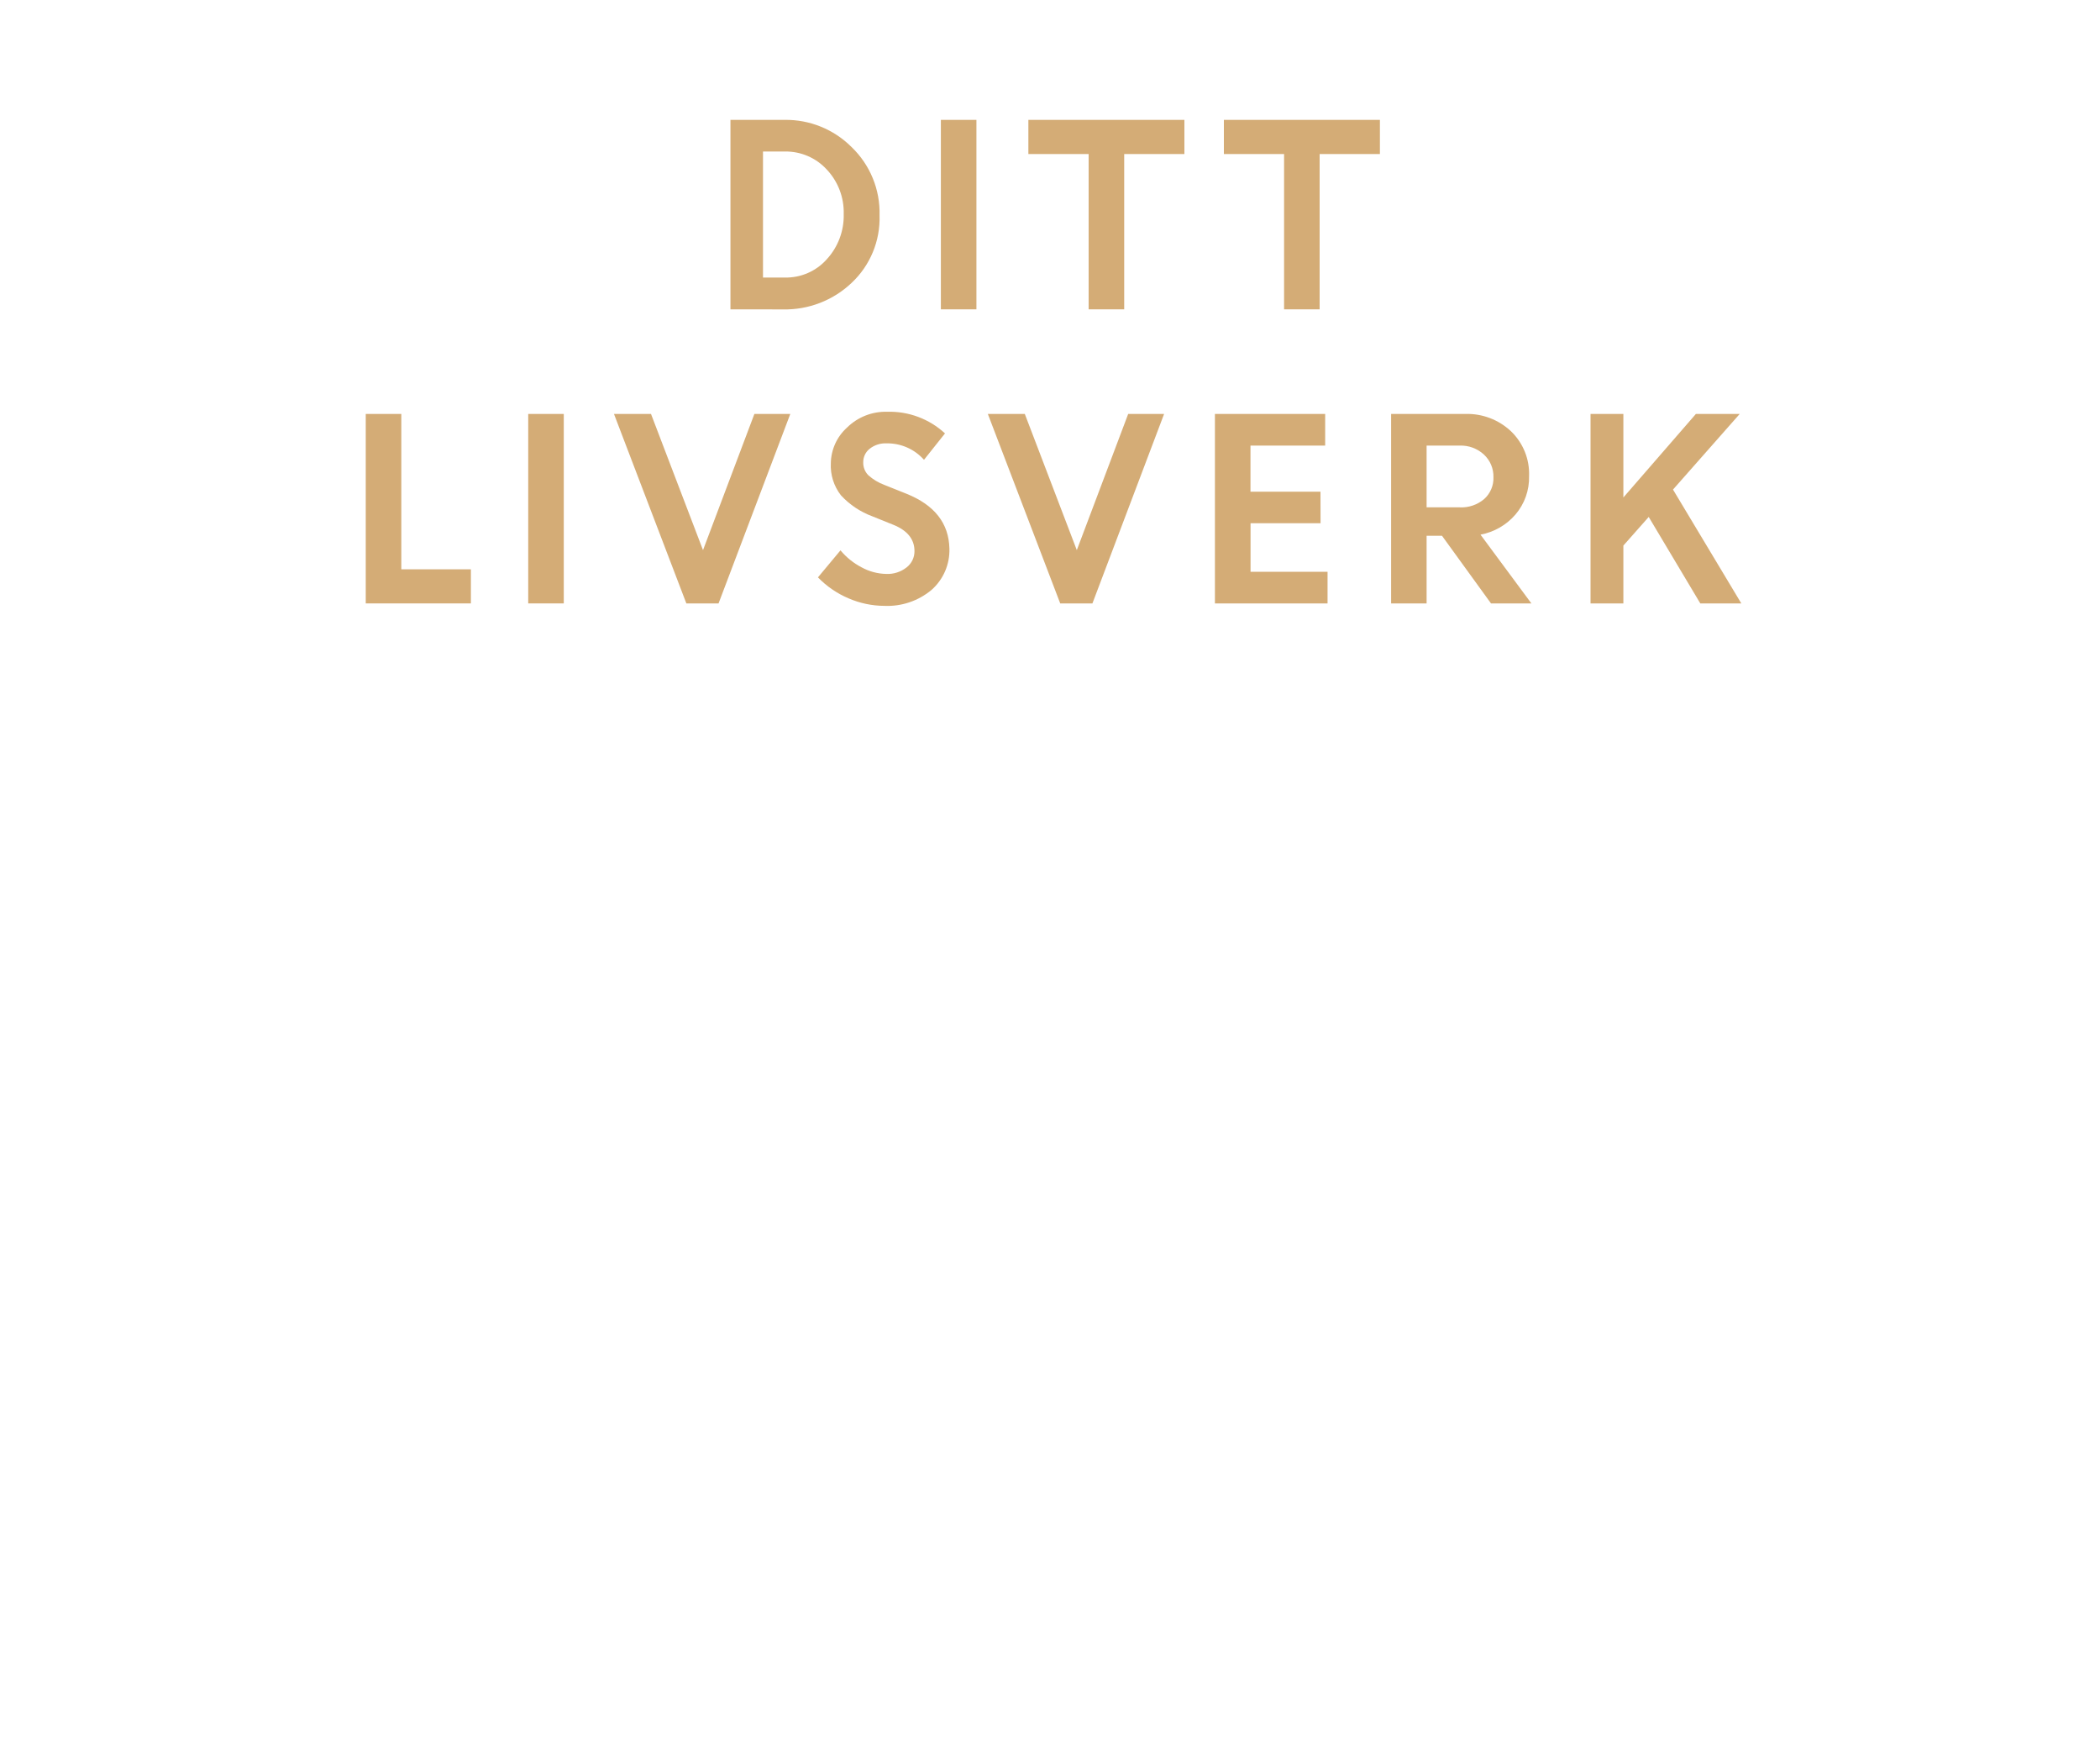
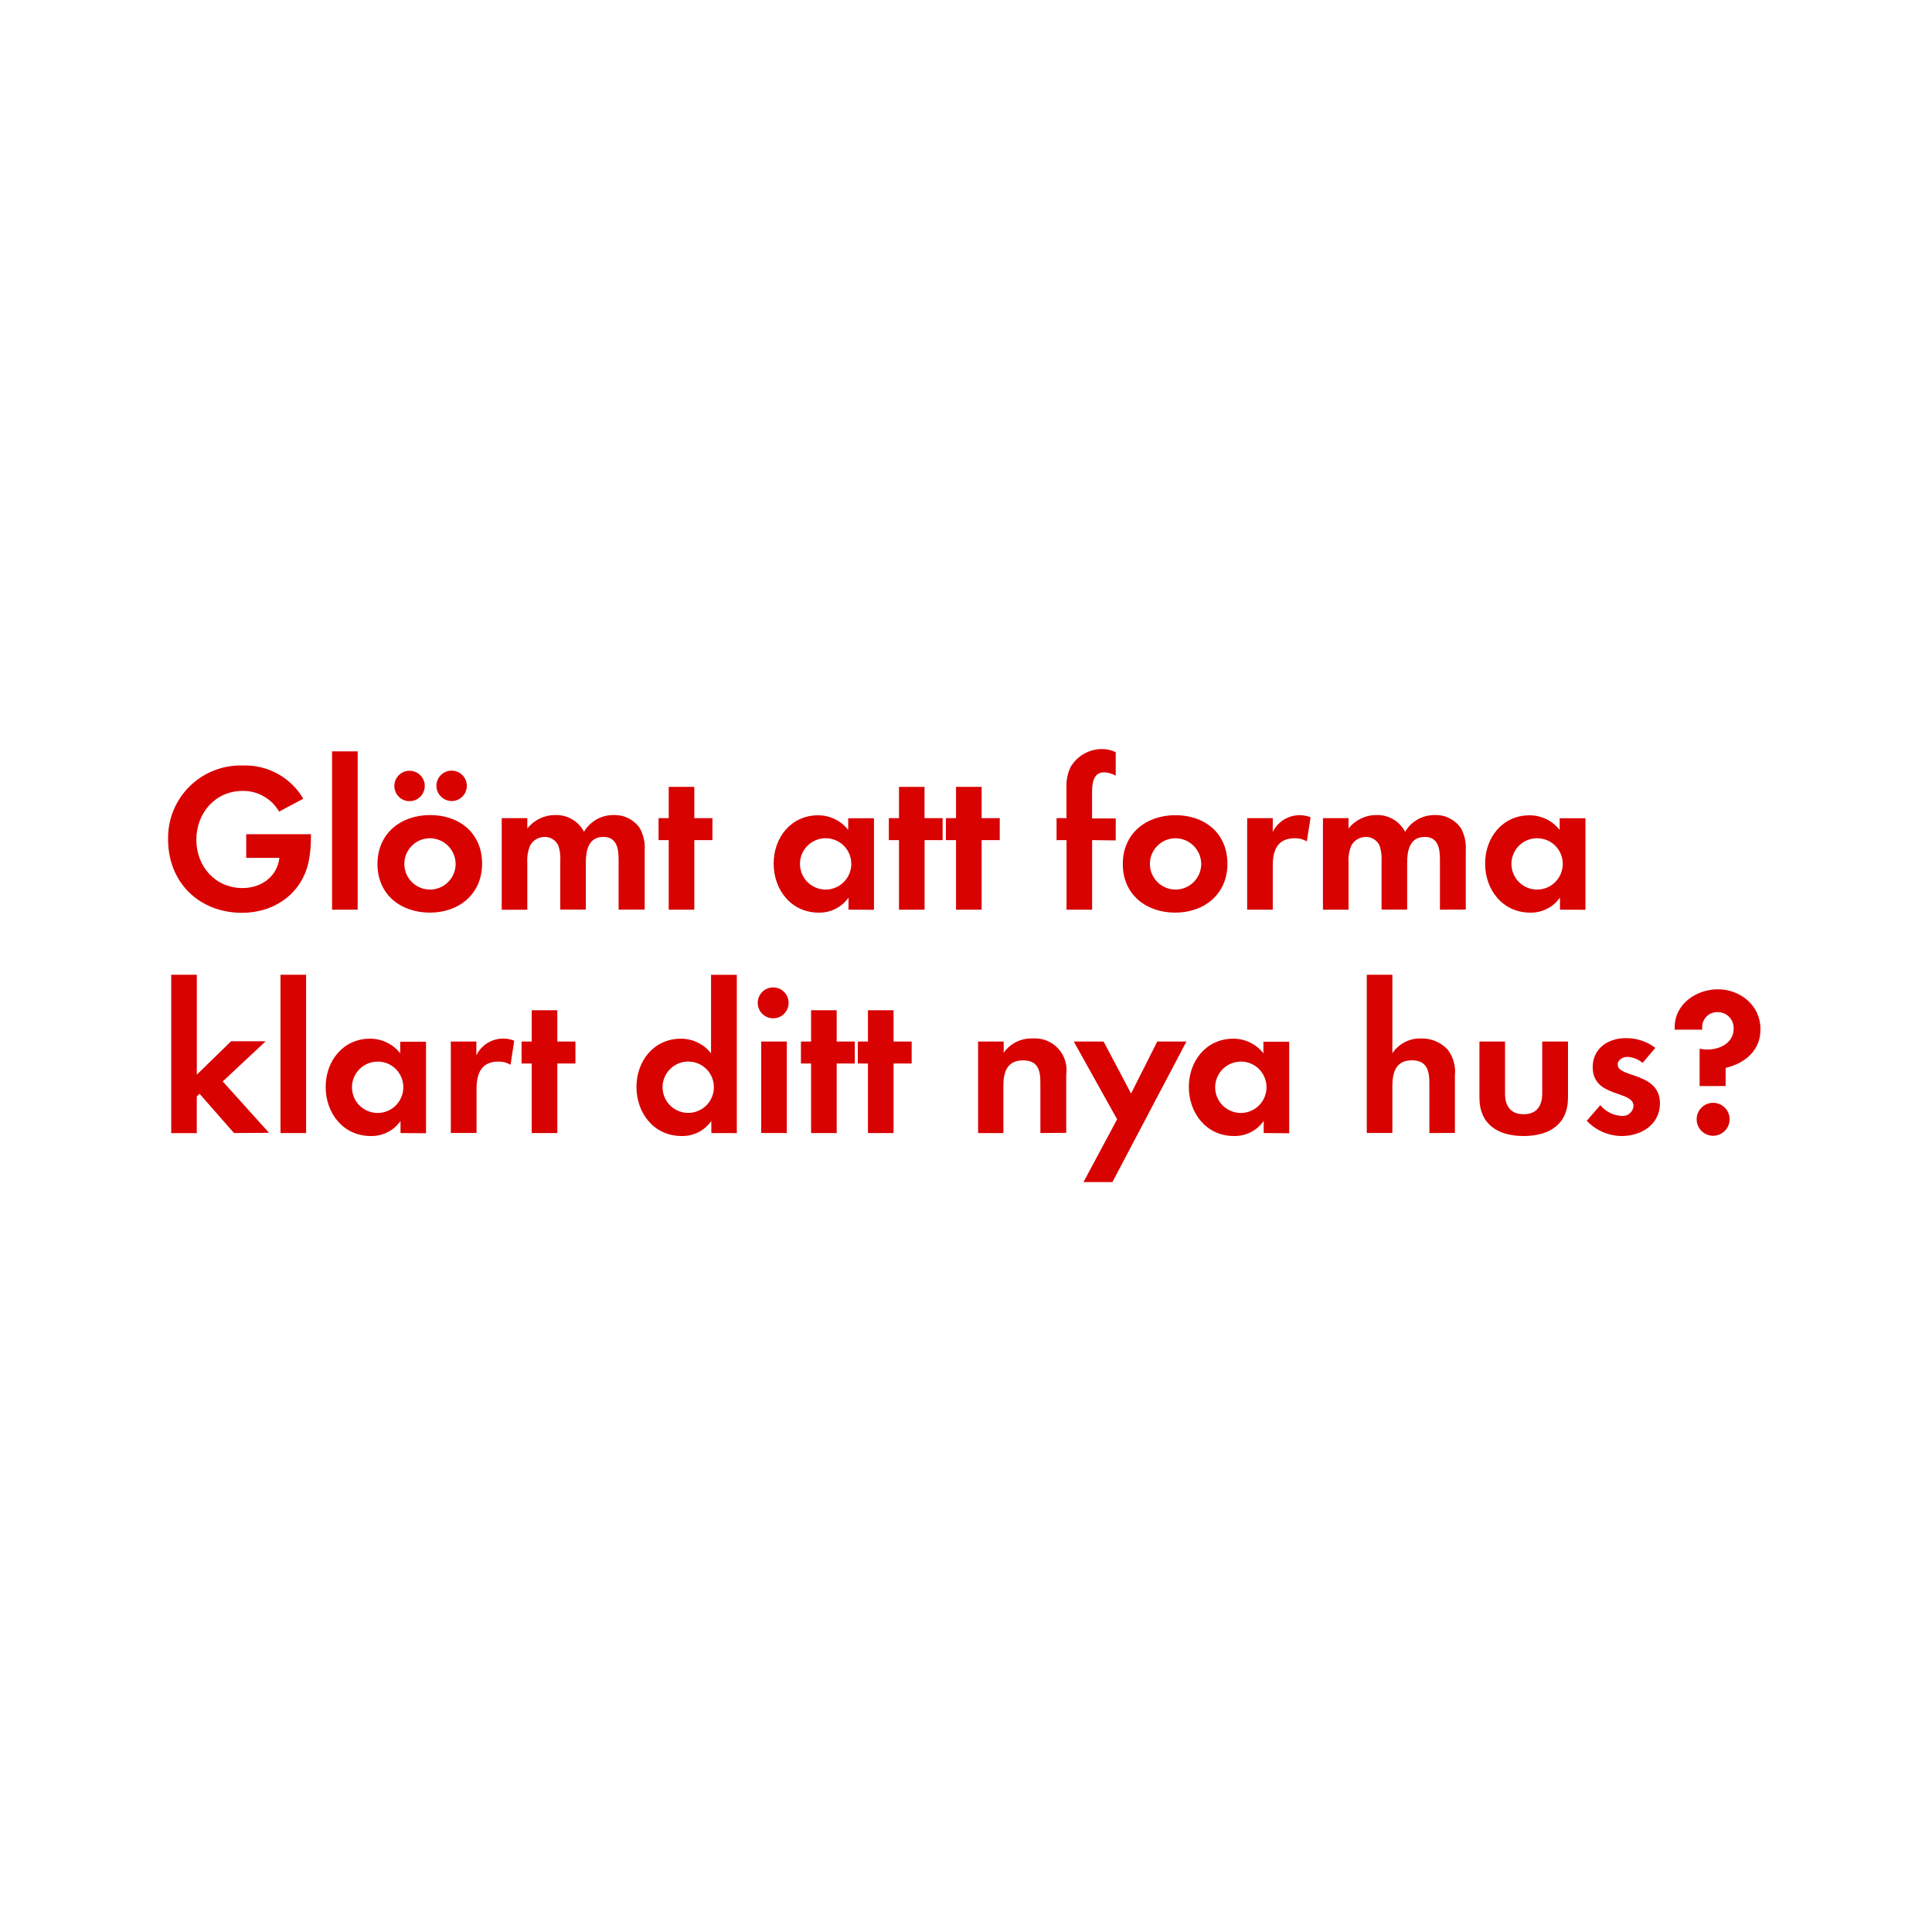
- <svg xmlns="http://www.w3.org/2000/svg" id="Layer_1" data-name="Layer 1" viewBox="0 0 300 250">
+ <svg xmlns="http://www.w3.org/2000/svg" id="Layer_1" data-name="Layer 1" viewBox="0 0 320 320">
  <defs>
-     <style>.cls-1{fill:#d4ac76;}</style>
+     <style>.cls-1{fill:#d80201;}</style>
  </defs>
-   <path class="cls-1" d="M104.35,44.18V17.12h7.72A13.25,13.25,0,0,1,121.65,21a13,13,0,0,1,4,9.75,12.66,12.66,0,0,1-4,9.66,13.81,13.81,0,0,1-9.81,3.78Zm7.78-22.54H109v18h3.12a7.79,7.79,0,0,0,6-2.62,9.18,9.18,0,0,0,2.41-6.44,8.92,8.92,0,0,0-2.44-6.39A7.94,7.94,0,0,0,112.13,21.64Z" />
-   <path class="cls-1" d="M134.41,44.18V17.12h5.08V44.18Z" />
-   <path class="cls-1" d="M146.91,22V17.12h22.29V22H160.6V44.18h-5.08V22Z" />
-   <path class="cls-1" d="M174.84,22V17.12h22.29V22h-8.61V44.18h-5.08V22Z" />
-   <path class="cls-1" d="M52.25,86.18V59.12h5.08V81.31h9.94v4.87Z" />
-   <path class="cls-1" d="M75.46,86.18V59.12h5.08V86.18Z" />
-   <path class="cls-1" d="M98.05,86.18,87.71,59.12H93l7.43,19.45,7.34-19.45h5.13L102.65,86.18Z" />
-   <path class="cls-1" d="M126.33,86.53a13,13,0,0,1-5.1-1.07,13.35,13.35,0,0,1-4.38-3l3.22-3.86a9.8,9.8,0,0,0,3,2.42,7.62,7.62,0,0,0,3.56.95,4.38,4.38,0,0,0,2.88-.93,2.9,2.9,0,0,0,1.13-2.33q0-2.53-3-3.75l-3-1.21a11.59,11.59,0,0,1-4.5-3,6.89,6.89,0,0,1-1.45-4.6A7,7,0,0,1,121,61.07a7.85,7.85,0,0,1,5.74-2.26A11.65,11.65,0,0,1,135,61.9l-3,3.77a7,7,0,0,0-5.34-2.35,3.62,3.62,0,0,0-2.43.78,2.41,2.41,0,0,0-.91,1.91,2.53,2.53,0,0,0,.71,1.85,7.19,7.19,0,0,0,2.32,1.4l3.15,1.26q6,2.41,6.13,7.81a7.57,7.57,0,0,1-2.55,5.92A9.85,9.85,0,0,1,126.33,86.53Z" />
-   <path class="cls-1" d="M151.46,86.18,141.12,59.12h5.28l7.43,19.45,7.34-19.45h5.13L156.06,86.18Z" />
-   <path class="cls-1" d="M188.65,74.73h-10v6.93h11v4.52H173.56V59.12h15.75v4.52H178.64v6.58h10Z" />
-   <path class="cls-1" d="M198.73,86.18V59.12h10.59a9.12,9.12,0,0,1,6.52,2.46,8.42,8.42,0,0,1,2.6,6.42,8.12,8.12,0,0,1-1.94,5.48,8.71,8.71,0,0,1-5,2.88l7.27,9.82H213l-7-9.66H203.8v9.66Zm9.8-22.54H203.8v8.82h4.72a5,5,0,0,0,3.52-1.2,4,4,0,0,0,1.31-3.12A4.26,4.26,0,0,0,212,64.93,4.84,4.84,0,0,0,208.53,63.64Z" />
-   <path class="cls-1" d="M227.22,86.18V59.12h4.69V71.05l10.36-11.93h6.26L239,69.92l9.76,16.26H242.9l-7.37-12.35-3.62,4.09v8.26Z" />
+   <path class="cls-1" d="M51.15,142.58c-1.08,5.39-5.67,8.61-11.06,8.61-7.07,0-12.25-5-12.25-12.15a12,12,0,0,1,12.39-12.25,11.14,11.14,0,0,1,10,5.5l-4,2.14A6.85,6.85,0,0,0,40.19,131c-4.55,0-7.67,3.68-7.67,8.09s3.12,8,7.67,8c3,0,5.71-1.82,6.09-5h-5.5v-3.92H51.5v.56A20.2,20.2,0,0,1,51.15,142.58Z" />
+   <path class="cls-1" d="M55,150.67V124.45h4.24v26.22Z" />
+   <path class="cls-1" d="M71.2,151.16c-4.83,0-8.68-3-8.68-8.05S66.37,135,71.24,135s8.61,3,8.61,8.05S76,151.16,71.2,151.16Zm-3.68-18.48a2.52,2.52,0,0,1,0-5,2.52,2.52,0,1,1,0,5Zm3.64,6.16a4.25,4.25,0,1,0,4.31,4.27A4.29,4.29,0,0,0,71.17,138.84Zm3.64-6.16a2.56,2.56,0,0,1-2.52-2.52,2.52,2.52,0,1,1,2.52,2.52Z" />
+   <path class="cls-1" d="M102.46,150.67v-8.3c0-1.79-.28-3.75-2.52-3.75-2.49,0-2.91,2.28-2.91,4.27v7.77H92.8v-8.05a6.76,6.76,0,0,0-.31-2.52,2.45,2.45,0,0,0-2.28-1.47A2.76,2.76,0,0,0,87.83,140a6.29,6.29,0,0,0-.49,2.91v7.77H83.1V135.51h4.24v1.72A5.82,5.82,0,0,1,92,135a5.15,5.15,0,0,1,4.73,2.77,5.6,5.6,0,0,1,5-2.77,5,5,0,0,1,4.24,2.17,6.68,6.68,0,0,1,.81,3.68v9.8Z" />
+   <path class="cls-1" d="M115,139.15v11.52h-4.24V139.15h-1.68v-3.64h1.68v-5.18H115v5.18h3v3.64Z" />
+   <path class="cls-1" d="M140.54,150.67v-2a5.86,5.86,0,0,1-4.94,2.49c-4.55,0-7.46-3.78-7.46-8.12s2.91-8,7.35-8a6.32,6.32,0,0,1,5,2.42v-1.93h4.27v15.16Zm-3.78-11.83a4.25,4.25,0,1,0,4.24,4.24A4.23,4.23,0,0,0,136.76,138.84Z" />
+   <path class="cls-1" d="M153.14,139.15v11.52H148.9V139.15h-1.68v-3.64h1.68v-5.18h4.23v5.18h3v3.64Z" />
+   <path class="cls-1" d="M162.59,139.15v11.52h-4.24V139.15h-1.68v-3.64h1.68v-5.18h4.24v5.18h3v3.64Z" />
+   <path class="cls-1" d="M180.89,139.15v11.52h-4.24V139.15H175v-3.64h1.64v-4.87a7.39,7.39,0,0,1,.67-3.57,6,6,0,0,1,5.25-3,5,5,0,0,1,2.24.52v3.89a4.22,4.22,0,0,0-1.92-.56c-1.89,0-2,2-2,3.4v4.24h3.92v3.64Z" />
+   <path class="cls-1" d="M194.65,151.16c-4.83,0-8.68-3-8.68-8.05s3.85-8.09,8.72-8.09,8.61,3,8.61,8.05S199.44,151.16,194.65,151.16Zm0-12.32a4.25,4.25,0,1,0,4.31,4.27A4.29,4.29,0,0,0,194.61,138.84Z" />
+   <path class="cls-1" d="M216.45,139.36a3.75,3.75,0,0,0-2-.52c-2.87,0-3.64,2-3.64,4.55v7.28h-4.24V135.51h4.24v2.28a4.94,4.94,0,0,1,6.27-2.42Z" />
+   <path class="cls-1" d="M238.5,150.67v-8.3c0-1.79-.28-3.75-2.52-3.75-2.49,0-2.91,2.28-2.91,4.27v7.77h-4.24v-8.05a6.75,6.75,0,0,0-.32-2.52,2.45,2.45,0,0,0-2.28-1.47,2.76,2.76,0,0,0-2.38,1.37,6.29,6.29,0,0,0-.49,2.91v7.77h-4.24V135.51h4.24v1.72A5.82,5.82,0,0,1,228,135a5.15,5.15,0,0,1,4.73,2.77,5.61,5.61,0,0,1,5-2.77,5,5,0,0,1,4.24,2.17,6.68,6.68,0,0,1,.81,3.68v9.8Z" />
+   <path class="cls-1" d="M258.38,150.67v-2a5.86,5.86,0,0,1-4.94,2.49c-4.55,0-7.46-3.78-7.46-8.12s2.91-8,7.35-8a6.32,6.32,0,0,1,5,2.42v-1.93h4.27v15.16Zm-3.78-11.83a4.25,4.25,0,1,0,4.24,4.24A4.23,4.23,0,0,0,254.6,138.84Z" />
+   <path class="cls-1" d="M38.76,187.67l-5.71-6.51-.46.46v6.06H28.36V161.45H32.6V178l5.67-5.53H44l-7.11,6.65,7.67,8.51Z" />
+   <path class="cls-1" d="M46.46,187.67V161.45h4.24v26.22Z" />
+   <path class="cls-1" d="M66.34,187.67v-2a5.85,5.85,0,0,1-4.94,2.49c-4.55,0-7.46-3.78-7.46-8.12s2.91-8,7.35-8a6.32,6.32,0,0,1,5,2.42v-1.92h4.27v15.16Zm-3.78-11.83a4.25,4.25,0,1,0,4.24,4.24A4.23,4.23,0,0,0,62.56,175.83Z" />
+   <path class="cls-1" d="M84.57,176.36a3.74,3.74,0,0,0-2-.53c-2.87,0-3.64,2-3.64,4.55v7.28H74.67V172.51H78.9v2.28a4.94,4.94,0,0,1,6.27-2.42Z" />
+   <path class="cls-1" d="M92.31,176.15v11.52H88.07V176.15H86.39v-3.64h1.68v-5.18h4.24v5.18h3v3.64Z" />
+   <path class="cls-1" d="M117.82,187.67v-2a5.85,5.85,0,0,1-4.94,2.49c-4.55,0-7.46-3.78-7.46-8.12s2.91-8,7.35-8a6.32,6.32,0,0,1,5,2.42v-13h4.27v26.22ZM114,175.83a4.25,4.25,0,1,0,4.24,4.24A4.23,4.23,0,0,0,114,175.83Z" />
+   <path class="cls-1" d="M128.22,168.66a2.56,2.56,0,1,1,0-5.11,2.56,2.56,0,0,1,0,5.11Zm-2.14,19V172.51h4.24v15.16Z" />
+   <path class="cls-1" d="M138.58,176.15v11.52h-4.24V176.15h-1.68v-3.64h1.68v-5.18h4.24v5.18h3v3.64Z" />
+   <path class="cls-1" d="M148,176.15v11.52h-4.24V176.15h-1.68v-3.64h1.68v-5.18H148v5.18h3v3.64Z" />
+   <path class="cls-1" d="M172.32,187.67v-8.4c0-2.07-.46-3.64-2.87-3.64-2.63,0-3.26,1.92-3.26,4.2v7.84H162V172.51h4.24v1.86A5.59,5.59,0,0,1,171,172a5.24,5.24,0,0,1,5.6,6v9.63Z" />
+   <path class="cls-1" d="M184.25,195.79h-4.79l5.57-10.4-7.18-12.88h4.94l4.55,8.61,4.34-8.61h4.83Z" />
+   <path class="cls-1" d="M209.31,187.67v-2a5.86,5.86,0,0,1-4.94,2.49c-4.55,0-7.46-3.78-7.46-8.12s2.91-8,7.35-8a6.32,6.32,0,0,1,5,2.42v-1.92h4.27v15.16Zm-3.78-11.83a4.25,4.25,0,1,0,4.24,4.24A4.23,4.23,0,0,0,205.53,175.83Z" />
+   <path class="cls-1" d="M236.75,187.67v-8.3c0-2.1-.46-3.75-2.91-3.75-2.63,0-3.22,2-3.22,4.27v7.77h-4.24V161.45h4.24v13a5.52,5.52,0,0,1,4.76-2.45,5.79,5.79,0,0,1,4.41,1.86,6,6,0,0,1,1.19,4.27v9.52Z" />
+   <path class="cls-1" d="M252.36,188.16c-4.17,0-7.32-1.86-7.32-6.37v-9.28h4.24v8.58c0,2.06.88,3.46,3.08,3.46s3.08-1.4,3.08-3.46v-8.58h4.27v9.28C259.71,186.3,256.53,188.16,252.36,188.16Z" />
+   <path class="cls-1" d="M268.6,188.16a8.06,8.06,0,0,1-5.78-2.52l2.24-2.59a4.93,4.93,0,0,0,3.57,1.79,1.79,1.79,0,0,0,1.93-1.68c0-2.59-6.76-1.29-6.76-6.41,0-3.08,2.55-4.8,5.43-4.8a7.81,7.81,0,0,1,4.94,1.61l-2.1,2.49a4.23,4.23,0,0,0-2.52-1c-.74,0-1.61.46-1.61,1.29,0,2.21,7,1.22,7,6.41C274.93,186.27,271.85,188.16,268.6,188.16Z" />
+   <path class="cls-1" d="M285.82,176.88v3h-4.31V173.7a7,7,0,0,0,1.23.14c2.13,0,4.41-1.08,4.41-3.5a2.63,2.63,0,0,0-2.7-2.7,2.48,2.48,0,0,0-2.52,2.49c0,.14,0,.28,0,.42h-4.55v-.42c0-3.82,3.57-6.27,7.14-6.27,3.75,0,7.07,2.69,7.07,6.58C291.63,174,289,176.12,285.82,176.88Zm-2.07,11.24a2.73,2.73,0,1,1,2.73-2.73A2.74,2.74,0,0,1,283.75,188.12Z" />
</svg>
